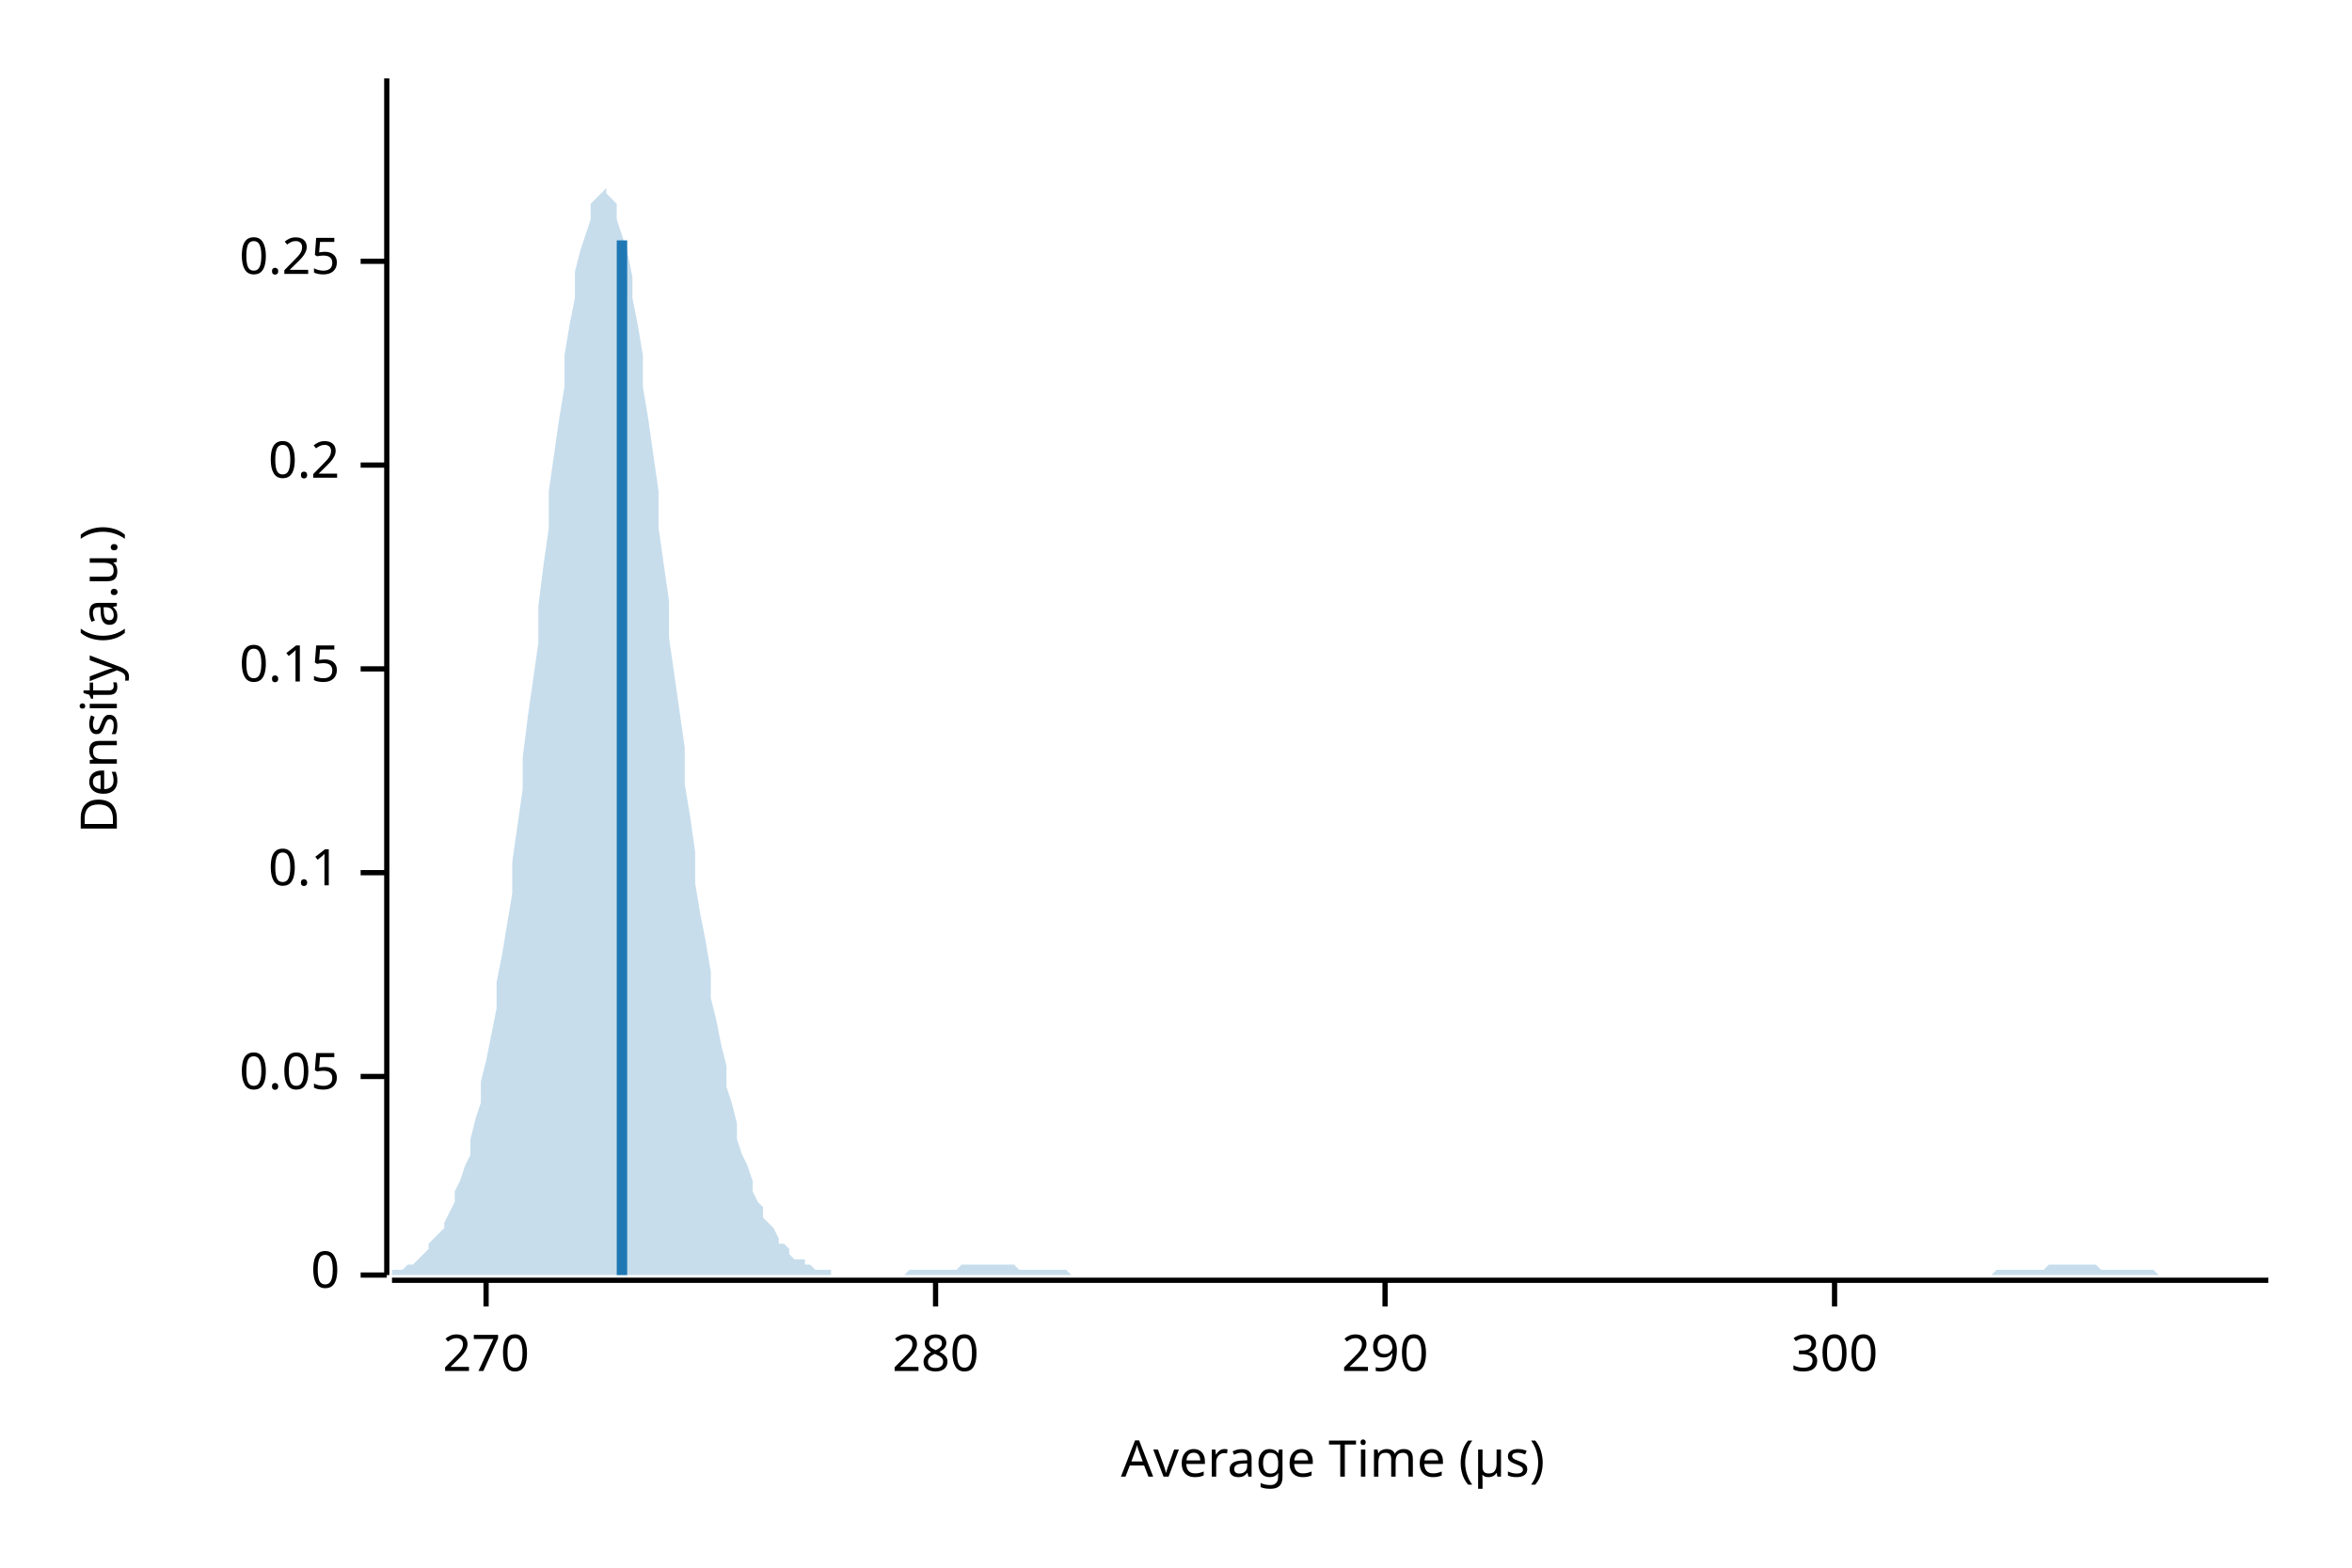
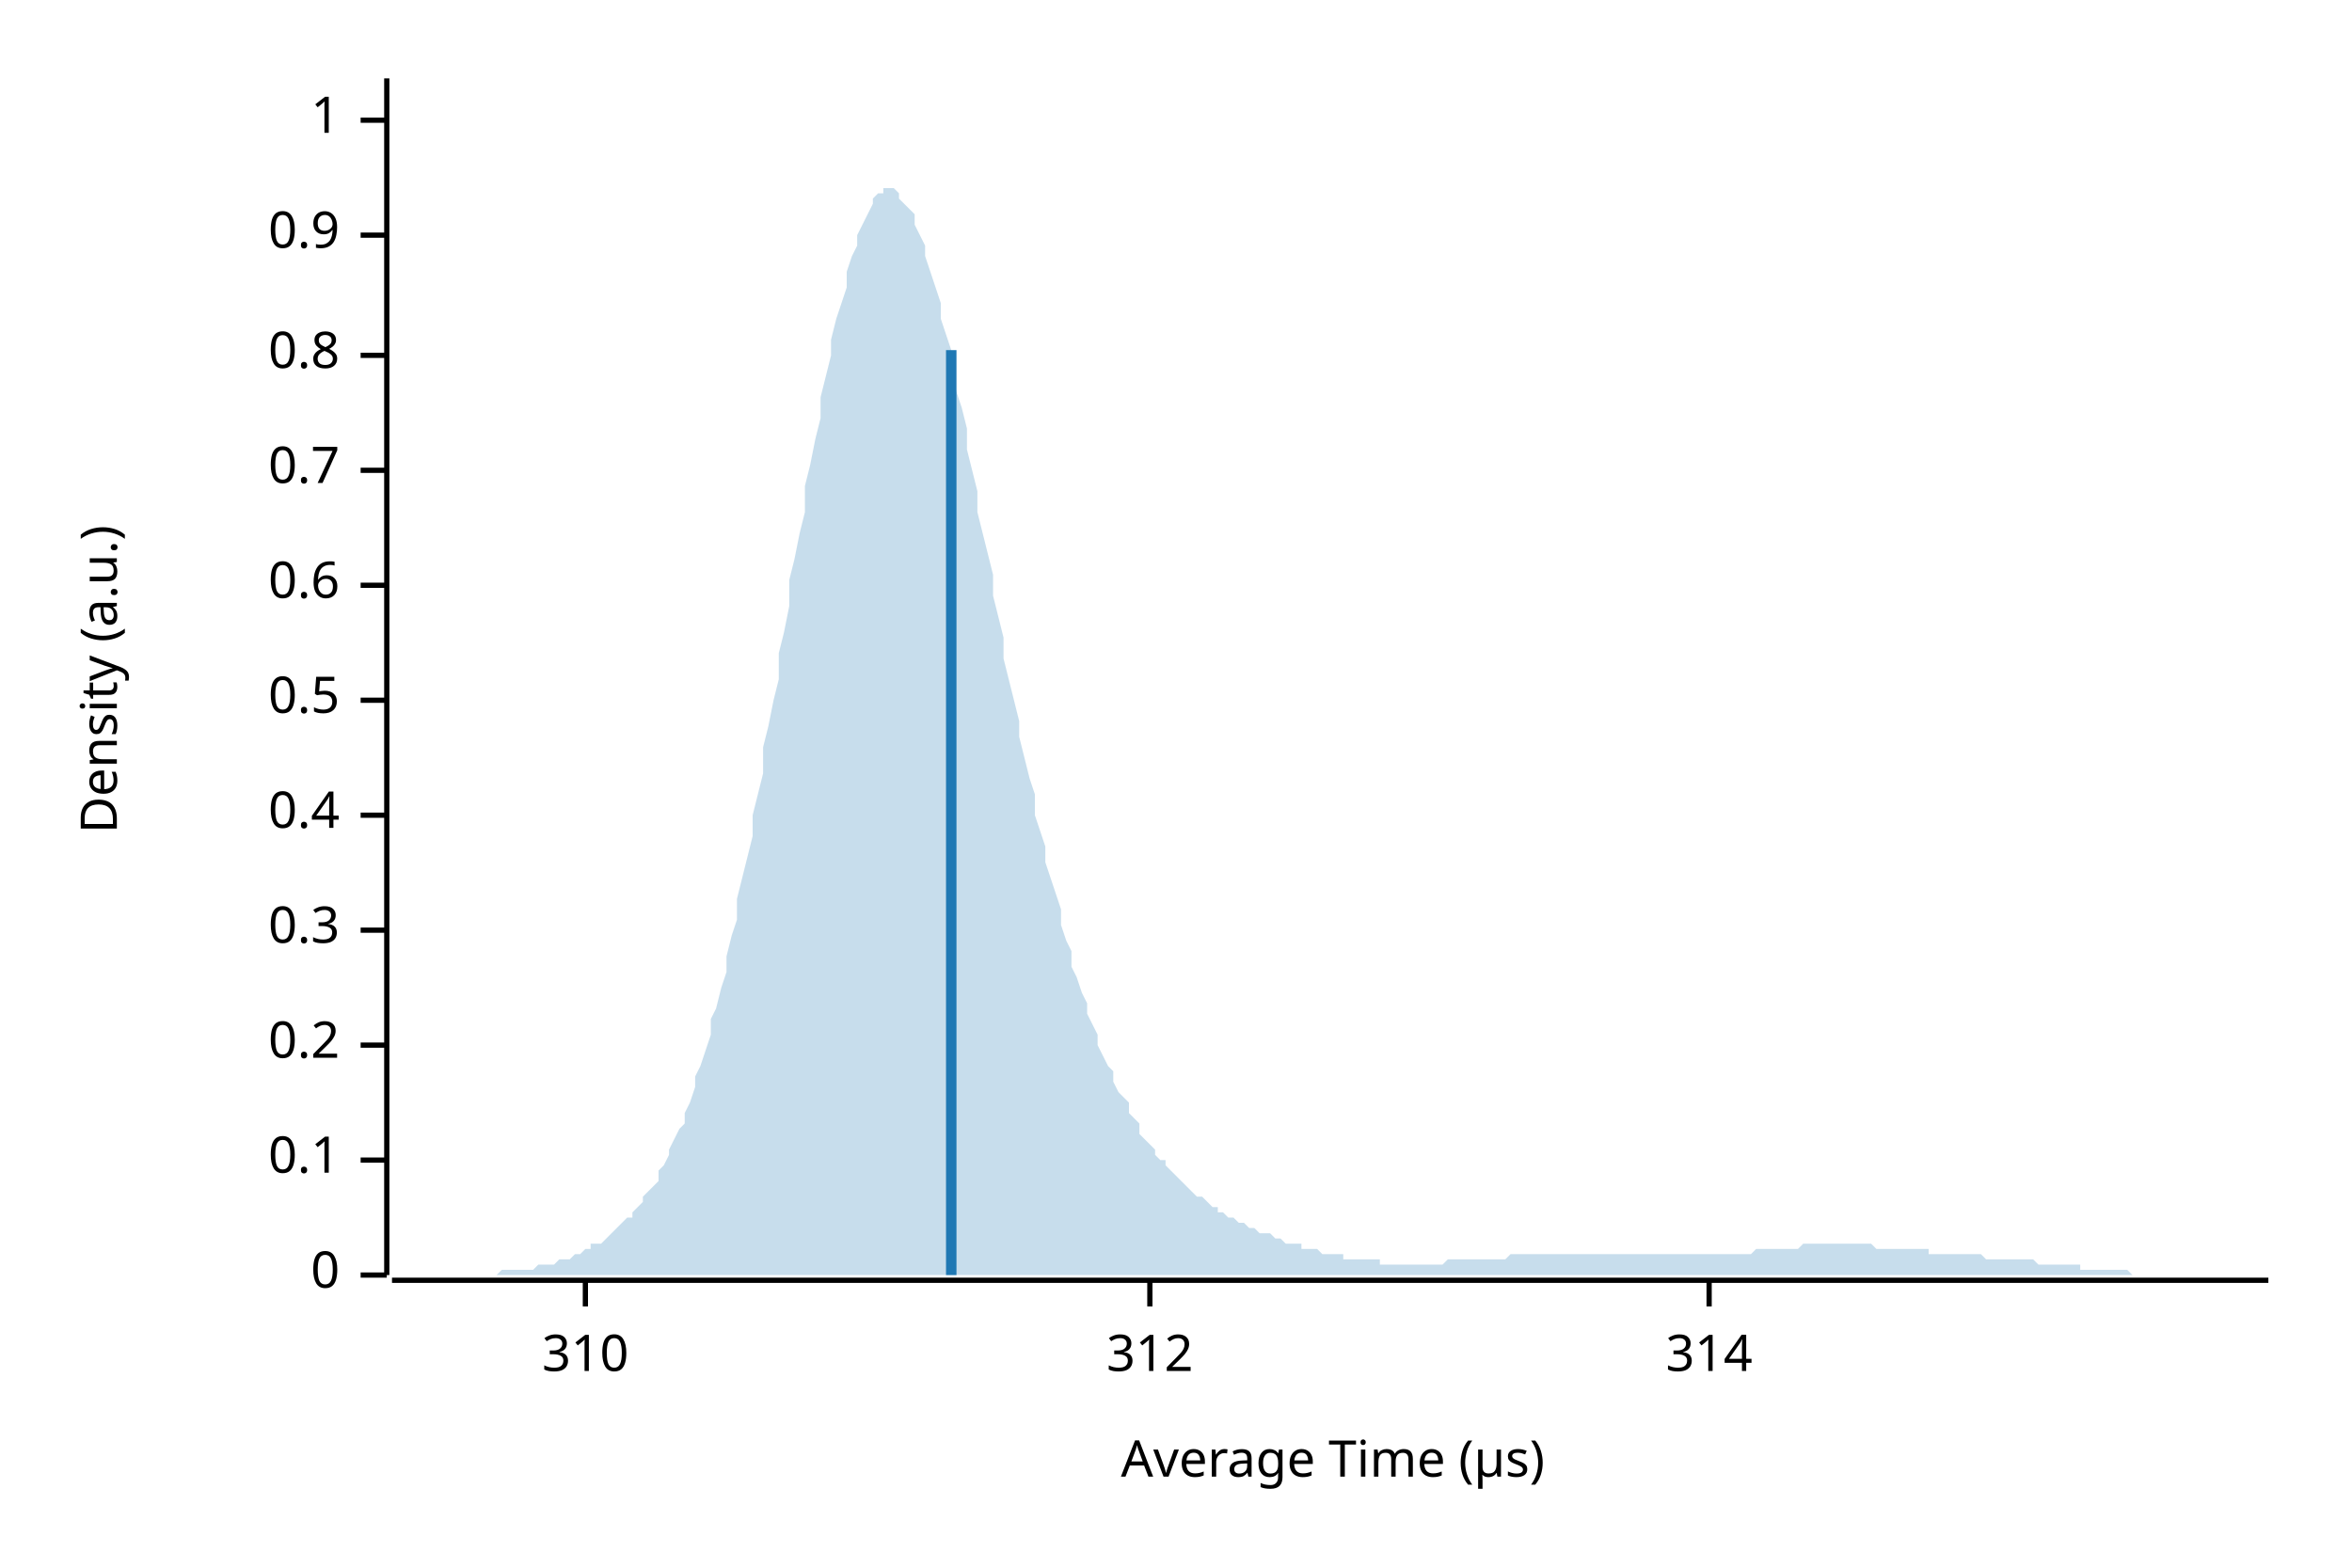
<svg xmlns="http://www.w3.org/2000/svg" width="450" height="300" viewBox="0 0 450 300">
  <text x="15" y="130" dy="0.76em" text-anchor="middle" font-family="sans-serif" font-size="9.677" opacity="1" fill="#000000" transform="rotate(270, 15, 130)">
Density (a.u.)
</text>
  <text x="255" y="285" dy="-0.5ex" text-anchor="middle" font-family="sans-serif" font-size="9.677" opacity="1" fill="#000000">
Average Time (µs)
</text>
  <polyline fill="none" opacity="1" stroke="#000000" stroke-width="1" points="74,15 74,244 " />
  <text x="65" y="244" dy="0.5ex" text-anchor="end" font-family="sans-serif" font-size="9.677" opacity="1" fill="#000000">
0
</text>
  <polyline fill="none" opacity="1" stroke="#000000" stroke-width="1" points="69,244 74,244 " />
-   <text x="65" y="206" dy="0.5ex" text-anchor="end" font-family="sans-serif" font-size="9.677" opacity="1" fill="#000000">
- 0.05
- </text>
-   <polyline fill="none" opacity="1" stroke="#000000" stroke-width="1" points="69,206 74,206 " />
-   <text x="65" y="167" dy="0.5ex" text-anchor="end" font-family="sans-serif" font-size="9.677" opacity="1" fill="#000000">
+   <text x="65" y="222" dy="0.5ex" text-anchor="end" font-family="sans-serif" font-size="9.677" opacity="1" fill="#000000">
0.1
</text>
-   <polyline fill="none" opacity="1" stroke="#000000" stroke-width="1" points="69,167 74,167 " />
-   <text x="65" y="128" dy="0.5ex" text-anchor="end" font-family="sans-serif" font-size="9.677" opacity="1" fill="#000000">
- 0.15
- </text>
-   <polyline fill="none" opacity="1" stroke="#000000" stroke-width="1" points="69,128 74,128 " />
-   <text x="65" y="89" dy="0.5ex" text-anchor="end" font-family="sans-serif" font-size="9.677" opacity="1" fill="#000000">
+   <polyline fill="none" opacity="1" stroke="#000000" stroke-width="1" points="69,222 74,222 " />
+   <text x="65" y="200" dy="0.5ex" text-anchor="end" font-family="sans-serif" font-size="9.677" opacity="1" fill="#000000">
0.2
</text>
-   <polyline fill="none" opacity="1" stroke="#000000" stroke-width="1" points="69,89 74,89 " />
-   <text x="65" y="50" dy="0.5ex" text-anchor="end" font-family="sans-serif" font-size="9.677" opacity="1" fill="#000000">
- 0.25
+   <polyline fill="none" opacity="1" stroke="#000000" stroke-width="1" points="69,200 74,200 " />
+   <text x="65" y="178" dy="0.5ex" text-anchor="end" font-family="sans-serif" font-size="9.677" opacity="1" fill="#000000">
+ 0.3
</text>
-   <polyline fill="none" opacity="1" stroke="#000000" stroke-width="1" points="69,50 74,50 " />
+   <polyline fill="none" opacity="1" stroke="#000000" stroke-width="1" points="69,178 74,178 " />
+   <text x="65" y="156" dy="0.5ex" text-anchor="end" font-family="sans-serif" font-size="9.677" opacity="1" fill="#000000">
+ 0.4
+ </text>
+   <polyline fill="none" opacity="1" stroke="#000000" stroke-width="1" points="69,156 74,156 " />
+   <text x="65" y="134" dy="0.5ex" text-anchor="end" font-family="sans-serif" font-size="9.677" opacity="1" fill="#000000">
+ 0.5
+ </text>
+   <polyline fill="none" opacity="1" stroke="#000000" stroke-width="1" points="69,134 74,134 " />
+   <text x="65" y="112" dy="0.5ex" text-anchor="end" font-family="sans-serif" font-size="9.677" opacity="1" fill="#000000">
+ 0.6
+ </text>
+   <polyline fill="none" opacity="1" stroke="#000000" stroke-width="1" points="69,112 74,112 " />
+   <text x="65" y="90" dy="0.5ex" text-anchor="end" font-family="sans-serif" font-size="9.677" opacity="1" fill="#000000">
+ 0.7
+ </text>
+   <polyline fill="none" opacity="1" stroke="#000000" stroke-width="1" points="69,90 74,90 " />
+   <text x="65" y="68" dy="0.5ex" text-anchor="end" font-family="sans-serif" font-size="9.677" opacity="1" fill="#000000">
+ 0.8
+ </text>
+   <polyline fill="none" opacity="1" stroke="#000000" stroke-width="1" points="69,68 74,68 " />
+   <text x="65" y="45" dy="0.5ex" text-anchor="end" font-family="sans-serif" font-size="9.677" opacity="1" fill="#000000">
+ 0.9
+ </text>
+   <polyline fill="none" opacity="1" stroke="#000000" stroke-width="1" points="69,45 74,45 " />
+   <text x="65" y="23" dy="0.5ex" text-anchor="end" font-family="sans-serif" font-size="9.677" opacity="1" fill="#000000">
+ 1
+ </text>
+   <polyline fill="none" opacity="1" stroke="#000000" stroke-width="1" points="69,23 74,23 " />
  <polyline fill="none" opacity="1" stroke="#000000" stroke-width="1" points="75,245 434,245 " />
-   <text x="93" y="255" dy="0.76em" text-anchor="middle" font-family="sans-serif" font-size="9.677" opacity="1" fill="#000000">
- 270
+   <text x="112" y="255" dy="0.76em" text-anchor="middle" font-family="sans-serif" font-size="9.677" opacity="1" fill="#000000">
+ 310
</text>
-   <polyline fill="none" opacity="1" stroke="#000000" stroke-width="1" points="93,245 93,250 " />
-   <text x="179" y="255" dy="0.76em" text-anchor="middle" font-family="sans-serif" font-size="9.677" opacity="1" fill="#000000">
- 280
+   <polyline fill="none" opacity="1" stroke="#000000" stroke-width="1" points="112,245 112,250 " />
+   <text x="220" y="255" dy="0.76em" text-anchor="middle" font-family="sans-serif" font-size="9.677" opacity="1" fill="#000000">
+ 312
</text>
-   <polyline fill="none" opacity="1" stroke="#000000" stroke-width="1" points="179,245 179,250 " />
-   <text x="265" y="255" dy="0.76em" text-anchor="middle" font-family="sans-serif" font-size="9.677" opacity="1" fill="#000000">
- 290
+   <polyline fill="none" opacity="1" stroke="#000000" stroke-width="1" points="220,245 220,250 " />
+   <text x="327" y="255" dy="0.76em" text-anchor="middle" font-family="sans-serif" font-size="9.677" opacity="1" fill="#000000">
+ 314
</text>
-   <polyline fill="none" opacity="1" stroke="#000000" stroke-width="1" points="265,245 265,250 " />
-   <text x="351" y="255" dy="0.76em" text-anchor="middle" font-family="sans-serif" font-size="9.677" opacity="1" fill="#000000">
- 300
- </text>
-   <polyline fill="none" opacity="1" stroke="#000000" stroke-width="1" points="351,245 351,250 " />
-   <polygon opacity="0.25" fill="#1F78B4" points="75,244 75,243 76,243 77,243 77,243 78,242 79,242 80,241 80,241 81,240 82,239 82,238 83,237 84,236 85,235 85,234 86,232 87,230 87,228 88,226 89,223 90,221 90,218 91,214 92,211 92,207 93,203 94,198 95,193 95,188 96,183 97,177 98,171 98,165 99,158 100,151 100,145 101,137 102,130 103,123 103,116 104,108 105,101 105,94 106,87 107,80 108,74 108,68 109,62 110,57 110,52 111,48 112,45 113,42 113,39 114,38 115,37 116,36 116,37 117,38 118,39 118,42 119,45 120,48 121,53 121,57 122,62 123,68 123,74 124,80 125,87 126,94 126,101 127,108 128,115 128,122 129,129 130,136 131,143 131,150 132,156 133,163 133,169 134,175 135,180 136,186 136,191 137,195 138,200 139,204 139,208 140,211 141,215 141,218 142,221 143,223 144,226 144,228 145,230 146,231 146,233 147,234 148,235 149,237 149,238 150,238 151,239 151,240 152,241 153,241 154,241 154,242 155,242 156,243 157,243 157,243 158,243 159,243 159,244 160,244 161,244 162,244 162,244 163,244 164,244 164,244 165,244 166,244 167,244 167,244 168,244 169,244 169,244 170,244 171,244 172,244 172,244 173,244 174,243 175,243 175,243 176,243 177,243 177,243 178,243 179,243 180,243 180,243 181,243 182,243 182,243 183,243 184,242 185,242 185,242 186,242 187,242 187,242 188,242 189,242 190,242 190,242 191,242 192,242 192,242 193,242 194,242 195,243 195,243 196,243 197,243 198,243 198,243 199,243 200,243 200,243 201,243 202,243 203,243 203,243 204,243 205,244 205,244 206,244 207,244 208,244 208,244 209,244 210,244 210,244 211,244 212,244 213,244 213,244 214,244 215,244 216,244 216,244 217,244 218,244 218,244 219,244 220,244 221,244 221,244 222,244 223,244 223,244 224,244 225,244 226,244 226,244 227,244 228,244 228,244 229,244 230,244 231,244 231,244 232,244 233,244 233,244 234,244 235,244 236,244 236,244 237,244 238,244 239,244 239,244 240,244 241,244 241,244 242,244 243,244 244,244 244,244 245,244 246,244 246,244 247,244 248,244 249,244 249,244 250,244 251,244 251,244 252,244 253,244 254,244 254,244 255,244 256,244 257,244 257,244 258,244 259,244 259,244 260,244 261,244 262,244 262,244 263,244 264,244 264,244 265,244 266,244 267,244 267,244 268,244 269,244 269,244 270,244 271,244 272,244 272,244 273,244 274,244 275,244 275,244 276,244 277,244 277,244 278,244 279,244 280,244 280,244 281,244 282,244 282,244 283,244 284,244 285,244 285,244 286,244 287,244 287,244 288,244 289,244 290,244 290,244 291,244 292,244 292,244 293,244 294,244 295,244 295,244 296,244 297,244 298,244 298,244 299,244 300,244 300,244 301,244 302,244 303,244 303,244 304,244 305,244 305,244 306,244 307,244 308,244 308,244 309,244 310,244 310,244 311,244 312,244 313,244 313,244 314,244 315,244 316,244 316,244 317,244 318,244 318,244 319,244 320,244 321,244 321,244 322,244 323,244 323,244 324,244 325,244 326,244 326,244 327,244 328,244 328,244 329,244 330,244 331,244 331,244 332,244 333,244 333,244 334,244 335,244 336,244 336,244 337,244 338,244 339,244 339,244 340,244 341,244 341,244 342,244 343,244 344,244 344,244 345,244 346,244 346,244 347,244 348,244 349,244 349,244 350,244 351,244 351,244 352,244 353,244 354,244 354,244 355,244 356,244 357,244 357,244 358,244 359,244 359,244 360,244 361,244 362,244 362,244 363,244 364,244 364,244 365,244 366,244 367,244 367,244 368,244 369,244 369,244 370,244 371,244 372,244 372,244 373,244 374,244 375,244 375,244 376,244 377,244 377,244 378,244 379,244 380,244 380,244 381,244 382,243 382,243 383,243 384,243 385,243 385,243 386,243 387,243 387,243 388,243 389,243 390,243 390,243 391,243 392,242 392,242 393,242 394,242 395,242 395,242 396,242 397,242 398,242 398,242 399,242 400,242 400,242 401,242 402,243 403,243 403,243 404,243 405,243 405,243 406,243 407,243 408,243 408,243 409,243 410,243 410,243 411,243 412,243 413,244 413,244 414,244 415,244 416,244 416,244 417,244 418,244 418,244 419,244 420,244 421,244 421,244 422,244 423,244 423,244 424,244 425,244 426,244 426,244 427,244 428,244 428,244 429,244 430,244 431,244 431,244 432,244 433,244 434,244 434,244 75,244 " />
-   <polyline fill="none" opacity="1" stroke="#1F78B4" stroke-width="2" points="119,244 119,46 " />
+   <polyline fill="none" opacity="1" stroke="#000000" stroke-width="1" points="327,245 327,250 " />
+   <polygon opacity="0.25" fill="#1F78B4" points="75,244 75,244 76,244 77,244 77,244 78,244 79,244 80,244 80,244 81,244 82,244 82,244 83,244 84,244 85,244 85,244 86,244 87,244 87,244 88,244 89,244 90,244 90,244 91,244 92,244 92,244 93,244 94,244 95,244 95,244 96,243 97,243 98,243 98,243 99,243 100,243 100,243 101,243 102,243 103,242 103,242 104,242 105,242 105,242 106,242 107,241 108,241 108,241 109,241 110,240 110,240 111,240 112,239 113,239 113,238 114,238 115,238 116,237 116,237 117,236 118,235 118,235 119,234 120,233 121,233 121,232 122,231 123,230 123,229 124,228 125,227 126,226 126,224 127,223 128,221 128,220 129,218 130,216 131,215 131,213 132,211 133,208 133,206 134,204 135,201 136,198 136,195 137,193 138,189 139,186 139,183 140,179 141,176 141,172 142,168 143,164 144,160 144,156 145,152 146,148 146,143 147,139 148,134 149,130 149,125 150,121 151,116 151,111 152,107 153,102 154,98 154,93 155,89 156,84 157,80 157,76 158,72 159,68 159,65 160,61 161,58 162,55 162,52 163,49 164,47 164,45 165,43 166,41 167,39 167,38 168,37 169,37 169,36 170,36 171,36 172,37 172,38 173,39 174,40 175,41 175,43 176,45 177,47 177,49 178,52 179,55 180,58 180,61 181,64 182,67 182,71 183,75 184,78 185,82 185,86 186,90 187,94 187,98 188,102 189,106 190,110 190,114 191,118 192,122 192,126 193,130 194,134 195,138 195,141 196,145 197,149 198,152 198,156 199,159 200,162 200,165 201,168 202,171 203,174 203,177 204,180 205,182 205,185 206,187 207,190 208,192 208,194 209,196 210,198 210,200 211,202 212,204 213,205 213,207 214,209 215,210 216,211 216,213 217,214 218,215 218,217 219,218 220,219 221,220 221,221 222,222 223,222 223,223 224,224 225,225 226,226 226,226 227,227 228,228 228,228 229,229 230,229 231,230 231,230 232,231 233,231 233,232 234,232 235,233 236,233 236,233 237,234 238,234 239,235 239,235 240,235 241,236 241,236 242,236 243,236 244,237 244,237 245,237 246,238 246,238 247,238 248,238 249,238 249,239 250,239 251,239 251,239 252,239 253,240 254,240 254,240 255,240 256,240 257,240 257,241 258,241 259,241 259,241 260,241 261,241 262,241 262,241 263,241 264,241 264,242 265,242 266,242 267,242 267,242 268,242 269,242 269,242 270,242 271,242 272,242 272,242 273,242 274,242 275,242 275,242 276,242 277,241 277,241 278,241 279,241 280,241 280,241 281,241 282,241 282,241 283,241 284,241 285,241 285,241 286,241 287,241 287,241 288,241 289,240 290,240 290,240 291,240 292,240 292,240 293,240 294,240 295,240 295,240 296,240 297,240 298,240 298,240 299,240 300,240 300,240 301,240 302,240 303,240 303,240 304,240 305,240 305,240 306,240 307,240 308,240 308,240 309,240 310,240 310,240 311,240 312,240 313,240 313,240 314,240 315,240 316,240 316,240 317,240 318,240 318,240 319,240 320,240 321,240 321,240 322,240 323,240 323,240 324,240 325,240 326,240 326,240 327,240 328,240 328,240 329,240 330,240 331,240 331,240 332,240 333,240 333,240 334,240 335,240 336,239 336,239 337,239 338,239 339,239 339,239 340,239 341,239 341,239 342,239 343,239 344,239 344,239 345,238 346,238 346,238 347,238 348,238 349,238 349,238 350,238 351,238 351,238 352,238 353,238 354,238 354,238 355,238 356,238 357,238 357,238 358,238 359,239 359,239 360,239 361,239 362,239 362,239 363,239 364,239 364,239 365,239 366,239 367,239 367,239 368,239 369,239 369,240 370,240 371,240 372,240 372,240 373,240 374,240 375,240 375,240 376,240 377,240 377,240 378,240 379,240 380,241 380,241 381,241 382,241 382,241 383,241 384,241 385,241 385,241 386,241 387,241 387,241 388,241 389,241 390,242 390,242 391,242 392,242 392,242 393,242 394,242 395,242 395,242 396,242 397,242 398,242 398,243 399,243 400,243 400,243 401,243 402,243 403,243 403,243 404,243 405,243 405,243 406,243 407,243 408,244 408,244 409,244 410,244 410,244 411,244 412,244 413,244 413,244 414,244 415,244 416,244 416,244 417,244 418,244 418,244 419,244 420,244 421,244 421,244 422,244 423,244 423,244 424,244 425,244 426,244 426,244 427,244 428,244 428,244 429,244 430,244 431,244 431,244 432,244 433,244 434,244 434,244 75,244 " />
+   <polyline fill="none" opacity="1" stroke="#1F78B4" stroke-width="2" points="182,244 182,67 " />
</svg>
